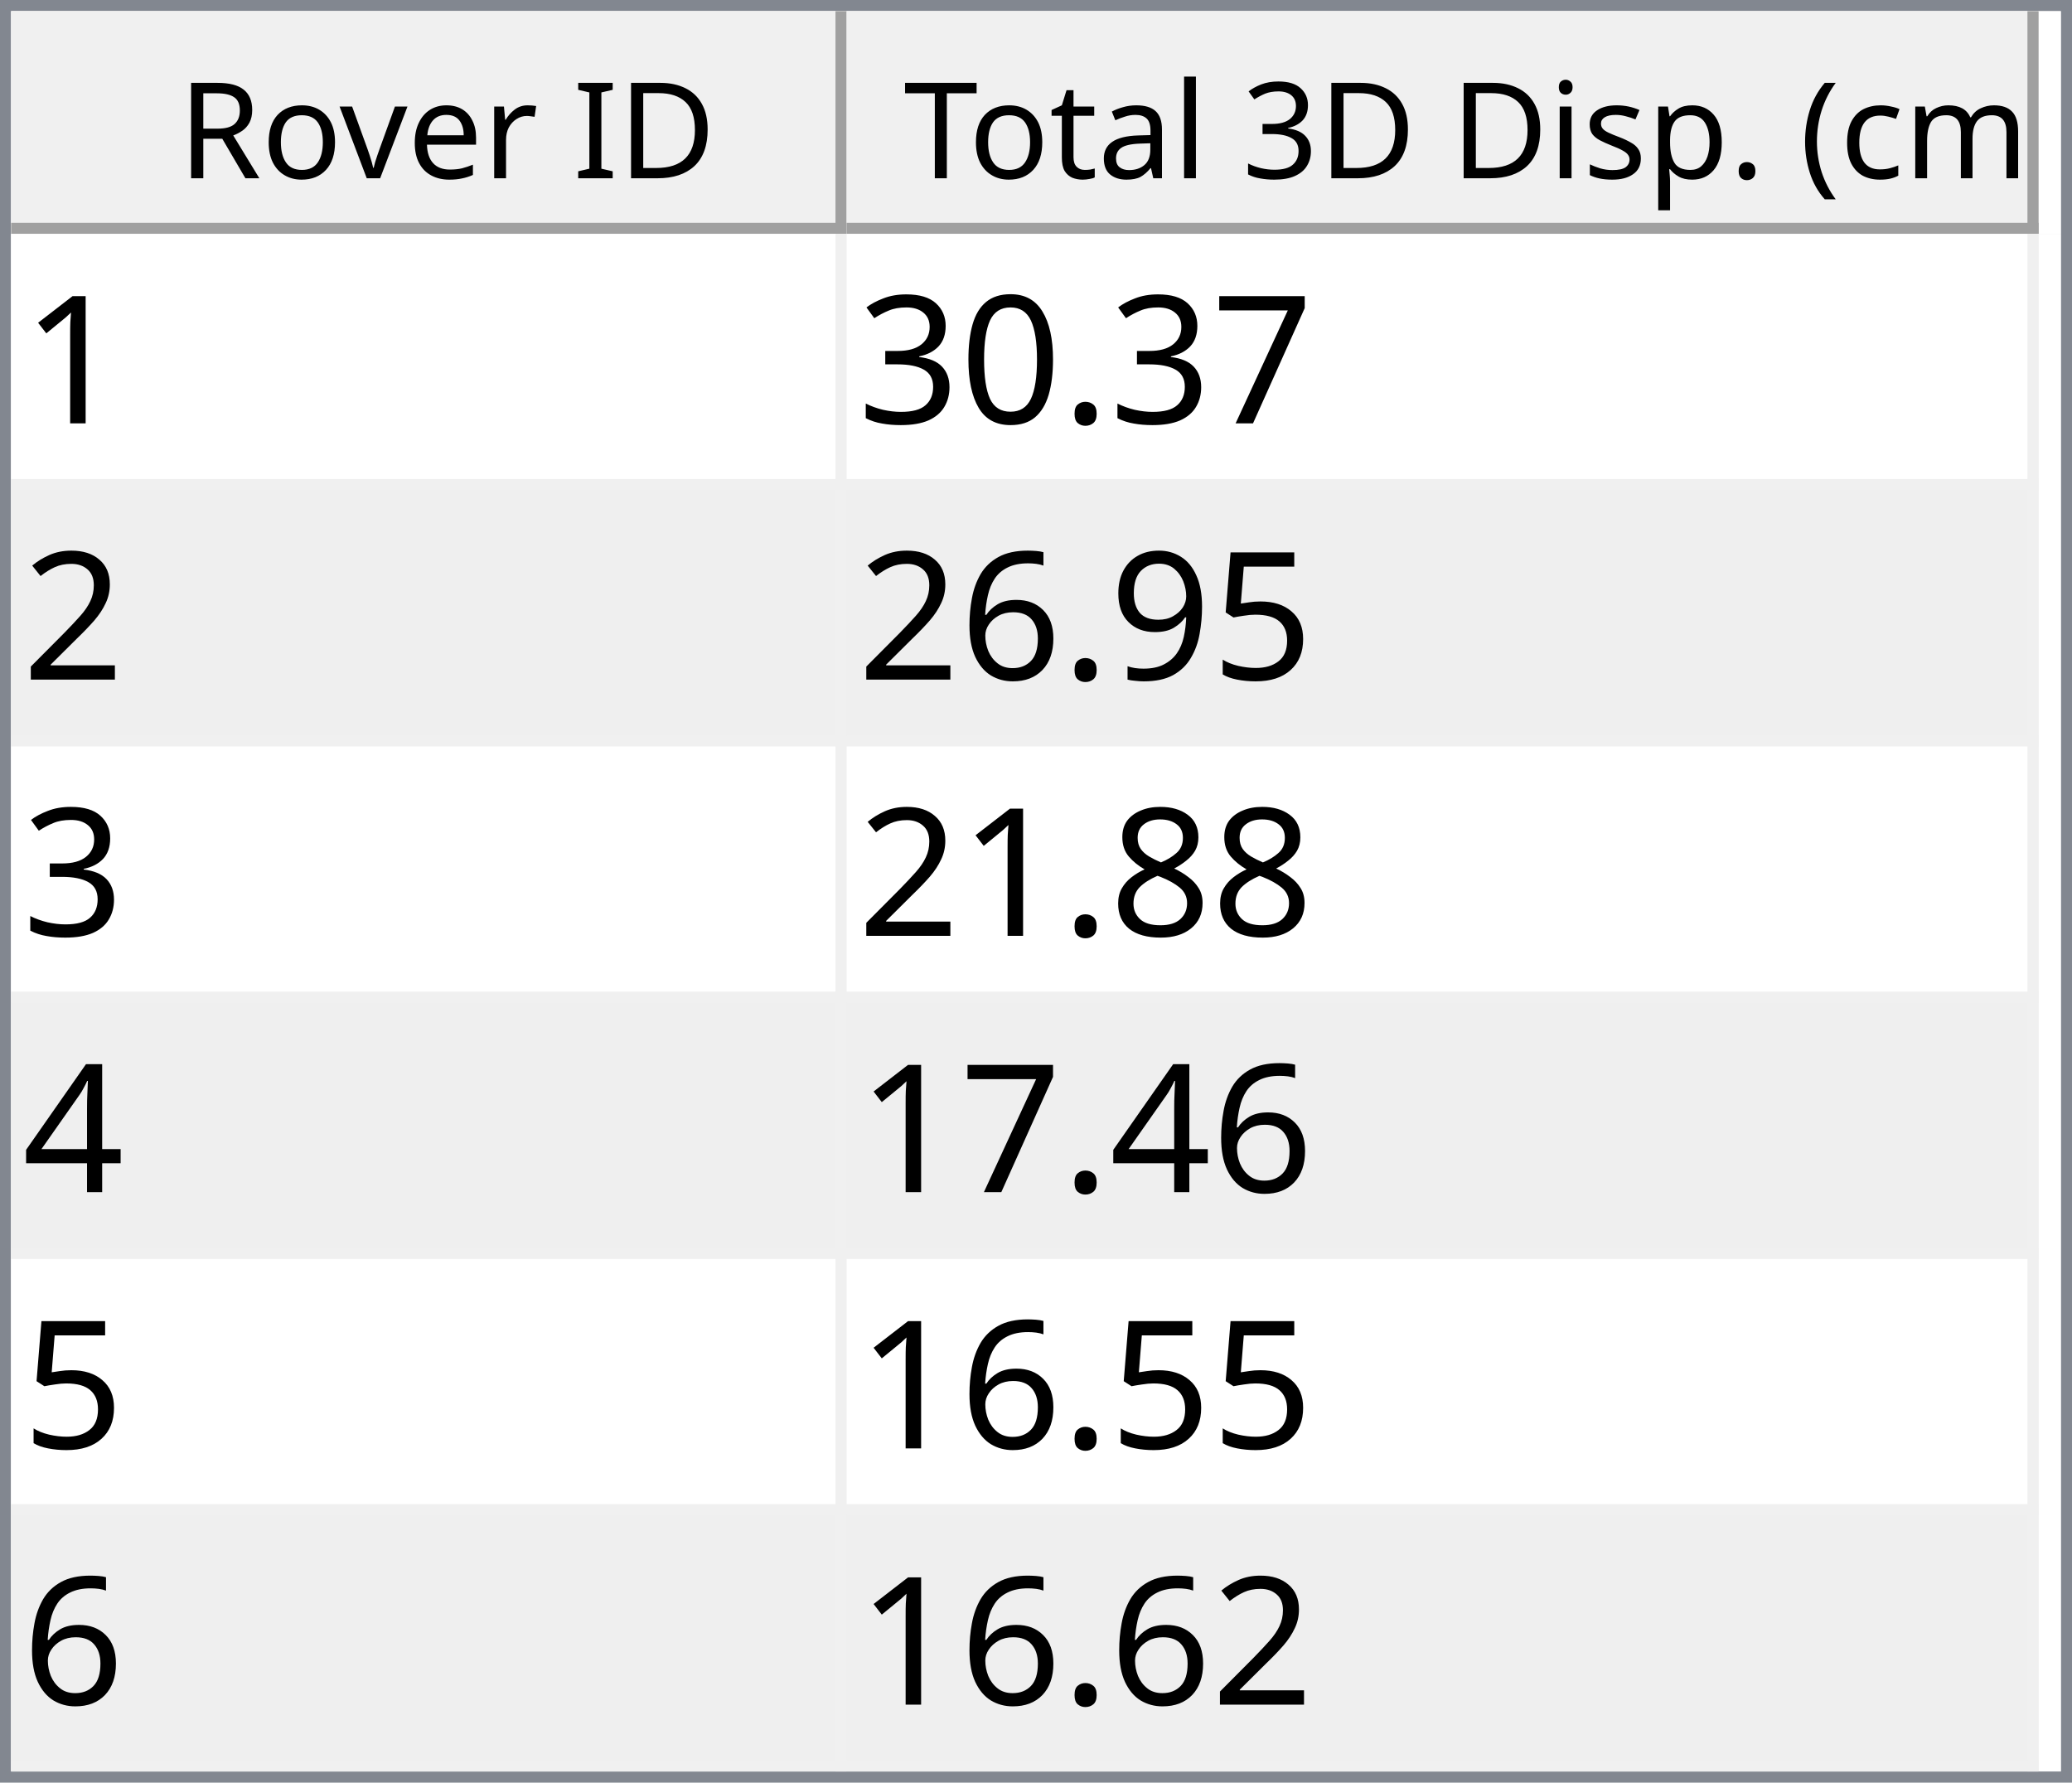
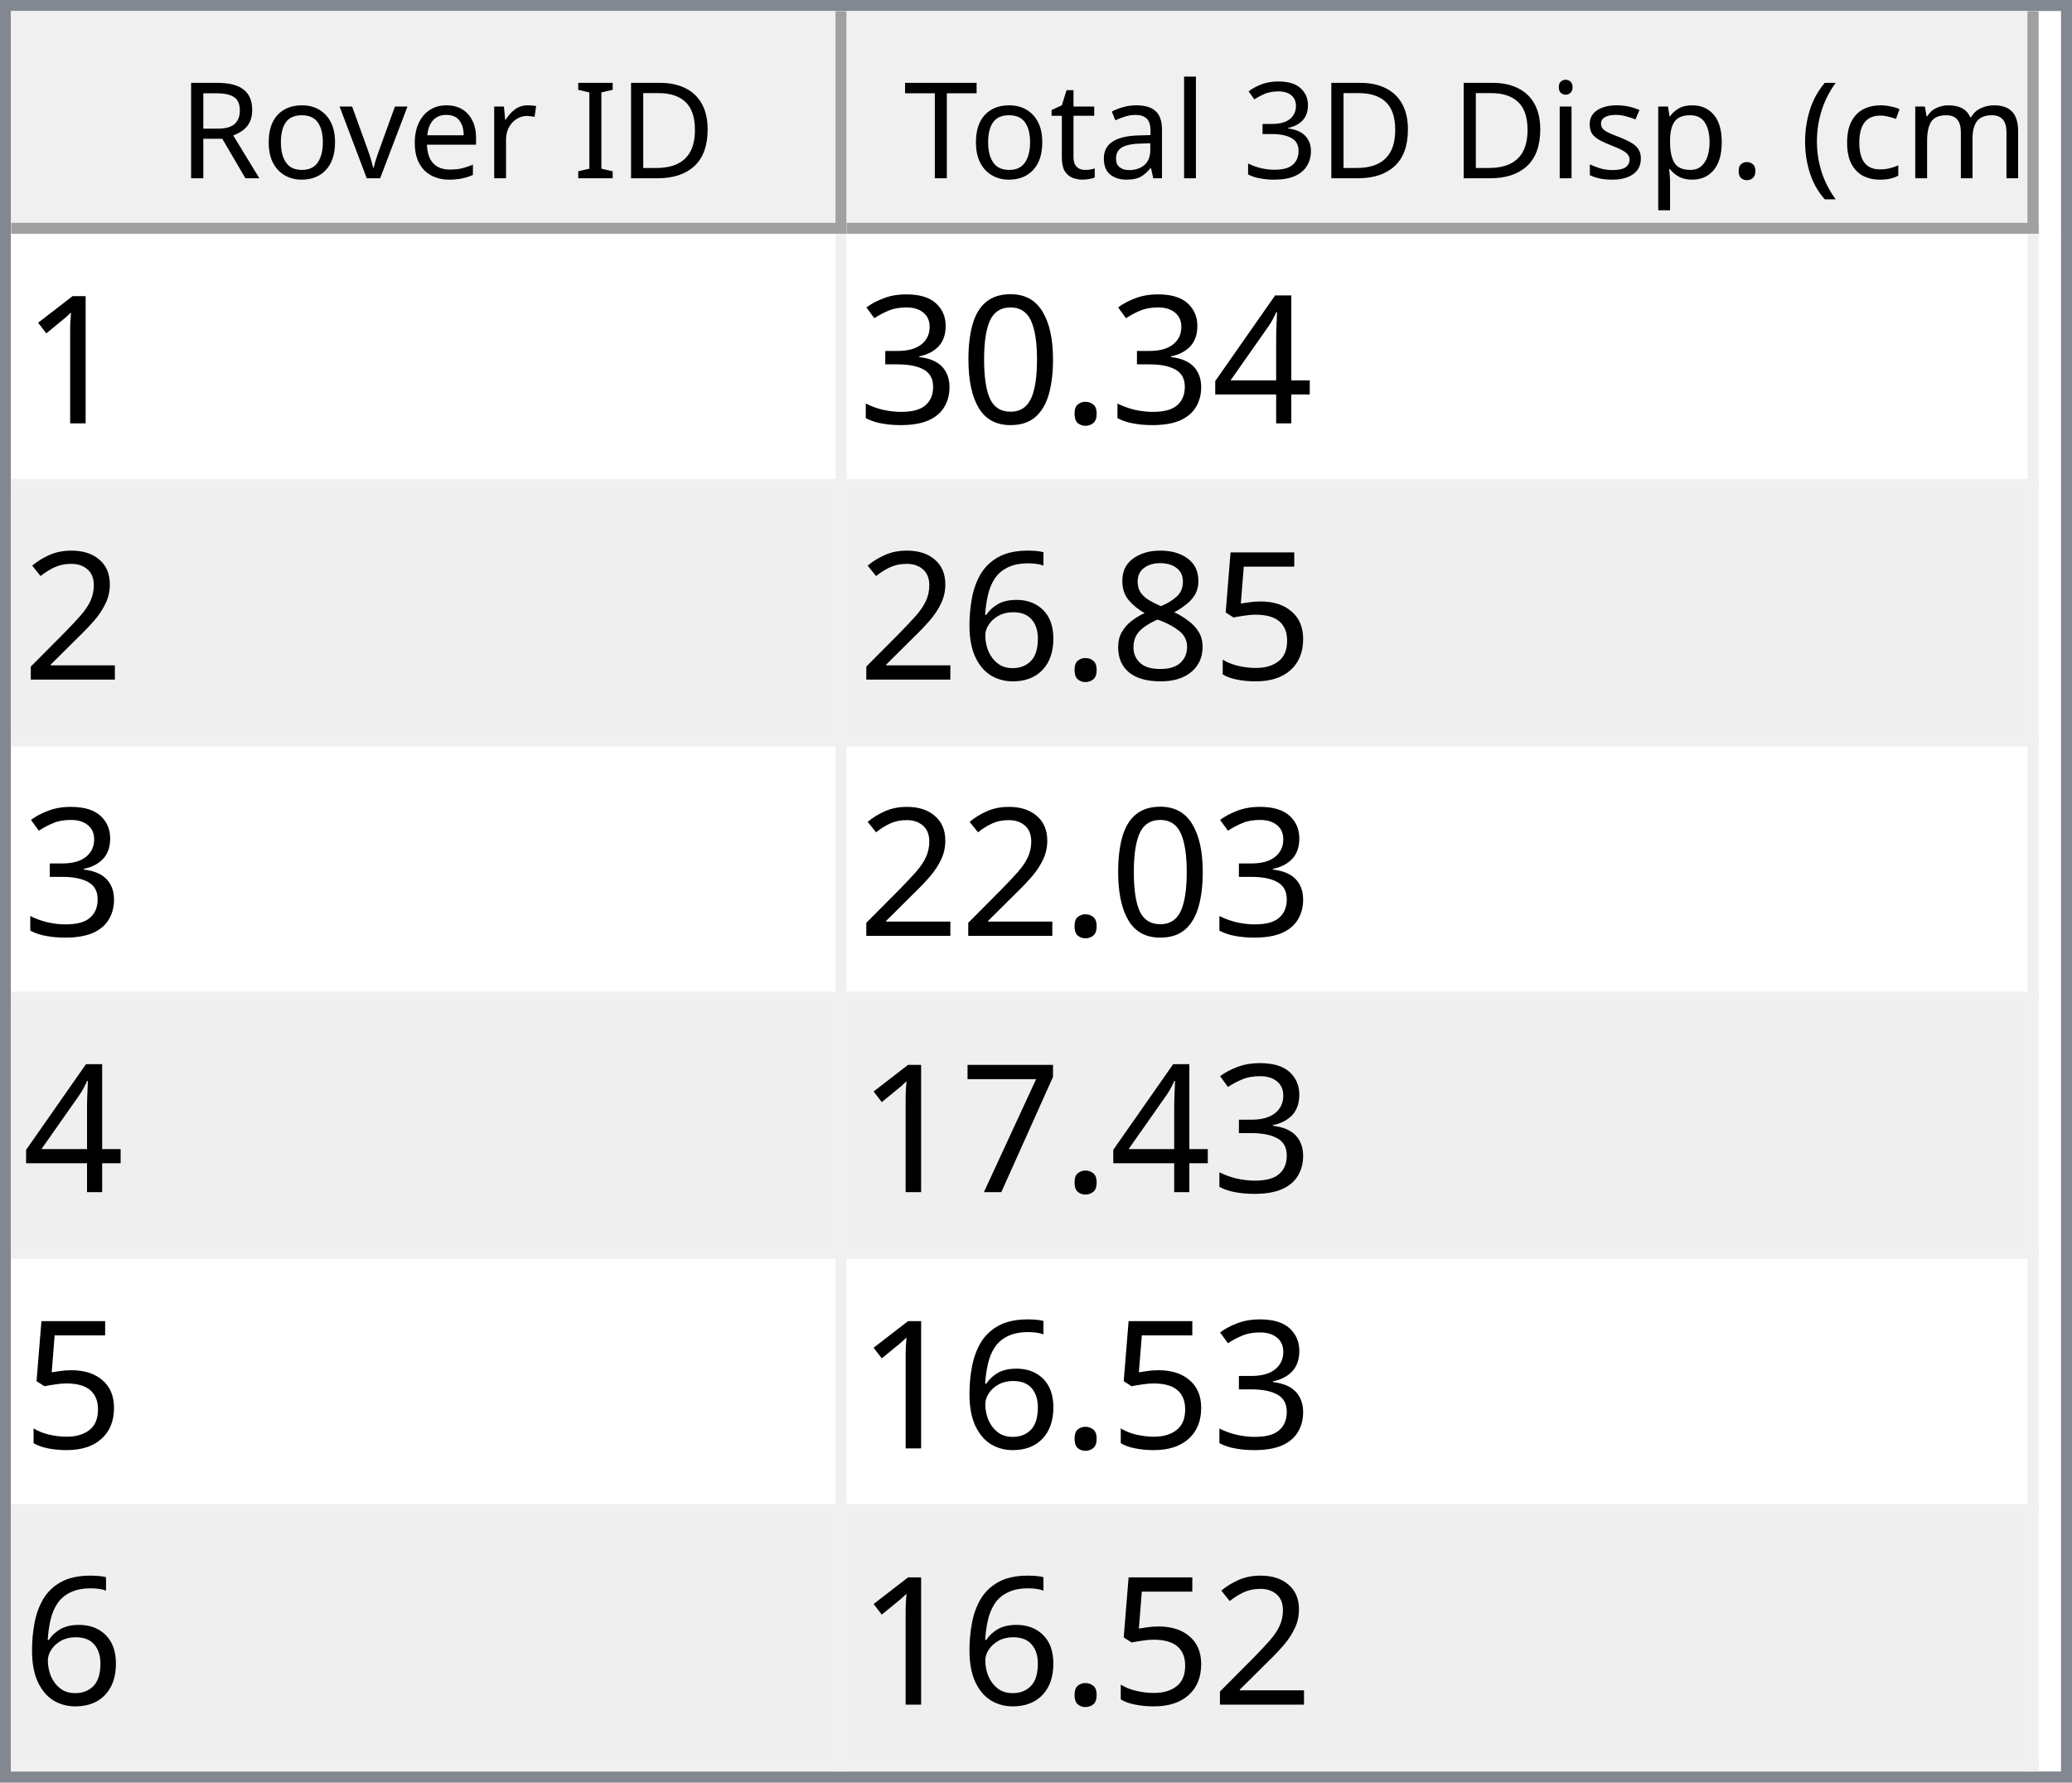
<svg xmlns="http://www.w3.org/2000/svg" style="fill-opacity:1; color-rendering:auto; color-interpolation:auto; text-rendering:auto; stroke:black; stroke-linecap:square; stroke-miterlimit:10; shape-rendering:auto; stroke-opacity:1; fill:black; stroke-dasharray:none; font-weight:normal; stroke-width:1; font-family:'Dialog'; font-style:normal; stroke-linejoin:miter; font-size:12px; stroke-dashoffset:0; image-rendering:auto;" width="186" height="160">
  <defs id="genericDefs" />
  <g>
    <defs id="defs1">
      <clipPath clipPathUnits="userSpaceOnUse" id="clipPath1">
        <path d="M0 0 L186 0 L186 160 L0 160 L0 0 Z" />
      </clipPath>
      <clipPath clipPathUnits="userSpaceOnUse" id="clipPath2">
        <path d="M0 0 L0 160 L186 160 L186 0 Z" />
      </clipPath>
      <clipPath clipPathUnits="userSpaceOnUse" id="clipPath3">
        <path d="M0 0 L0 20 L184 20 L184 0 Z" />
      </clipPath>
      <clipPath clipPathUnits="userSpaceOnUse" id="clipPath4">
        <path d="M0 0 L0 20 L75 20 L75 0 Z" />
      </clipPath>
      <clipPath clipPathUnits="userSpaceOnUse" id="clipPath5">
        <path d="M1 1 L1 19 L74 19 L74 1 Z" />
      </clipPath>
      <clipPath clipPathUnits="userSpaceOnUse" id="clipPath6">
        <path d="M0 0 L0 18 L73 18 L73 0 Z" />
      </clipPath>
      <clipPath clipPathUnits="userSpaceOnUse" id="clipPath7">
        <path d="M-0.5 -0.5 L-0.5 19.5 L74.5 19.5 L74.5 -0.5 Z" />
      </clipPath>
      <clipPath clipPathUnits="userSpaceOnUse" id="clipPath8">
        <path d="M0 0 L0 20 L107 20 L107 0 Z" />
      </clipPath>
      <clipPath clipPathUnits="userSpaceOnUse" id="clipPath9">
        <path d="M1 1 L1 19 L106 19 L106 1 Z" />
      </clipPath>
      <clipPath clipPathUnits="userSpaceOnUse" id="clipPath10">
        <path d="M0 0 L0 18 L105 18 L105 0 Z" />
      </clipPath>
      <clipPath clipPathUnits="userSpaceOnUse" id="clipPath11">
        <path d="M-0.5 -0.5 L-0.5 19.5 L106.5 19.5 L106.5 -0.5 Z" />
      </clipPath>
      <clipPath clipPathUnits="userSpaceOnUse" id="clipPath12">
        <path d="M0 0 L0 138 L184 138 L184 0 Z" />
      </clipPath>
      <clipPath clipPathUnits="userSpaceOnUse" id="clipPath13">
        <path d="M0 0 L0 138 L182 138 L182 0 Z" />
      </clipPath>
      <clipPath clipPathUnits="userSpaceOnUse" id="clipPath14">
        <path d="M-0.5 -0.5 L-0.5 137.5 L181.5 137.5 L181.5 -0.5 Z" />
      </clipPath>
      <clipPath clipPathUnits="userSpaceOnUse" id="clipPath15">
        <path d="M0 0 L0 22 L74 22 L74 0 Z" />
      </clipPath>
      <clipPath clipPathUnits="userSpaceOnUse" id="clipPath16">
        <path d="M0 0 L0 22 L106 22 L106 0 Z" />
      </clipPath>
      <font horiz-adv-x="64.551" id="font1">
        <font-face ascent="107.91" descent="25.098" units-per-em="100" style="font-style:normal; font-family:Segoe UI; font-weight:normal;" />
        <missing-glyph horiz-adv-x="64.551" d="M8.109 0 L8.109 68.266 L56.453 68.266 L56.453 0 L8.109 0 ZM15.328 7.234 L49.219 7.234 L49.219 61.031 L15.328 61.031 L15.328 7.234 Z" />
        <glyph unicode="D" horiz-adv-x="70.117" d="M9.188 0 L9.188 70.016 L28.516 70.016 Q65.531 70.016 65.531 35.891 Q65.531 19.672 55.25 9.836 Q44.969 0 27.734 0 L9.188 0 ZM17.391 62.594 L17.391 7.422 L27.828 7.422 Q41.609 7.422 49.273 14.797 Q56.938 22.172 56.938 35.688 Q56.938 62.594 28.328 62.594 L17.391 62.594 Z" />
        <glyph unicode="I" horiz-adv-x="26.611" d="M17.391 0 L9.188 0 L9.188 70.016 L17.391 70.016 L17.391 0 Z" />
        <glyph unicode=" " horiz-adv-x="27.393" d="" />
        <glyph unicode="r" horiz-adv-x="34.766" d="M34.188 41.891 Q32.078 43.5 28.125 43.5 Q23 43.5 19.555 38.672 Q16.109 33.844 16.109 25.484 L16.109 0 L8.109 0 L8.109 50 L16.109 50 L16.109 39.703 L16.312 39.703 Q18.016 44.969 21.531 47.922 Q25.047 50.875 29.391 50.875 Q32.516 50.875 34.188 50.203 L34.188 41.891 Z" />
        <glyph unicode="e" horiz-adv-x="52.295" d="M48.297 23 L12.984 23 Q13.188 14.656 17.484 10.109 Q21.781 5.562 29.297 5.562 Q37.75 5.562 44.828 11.141 L44.828 3.609 Q38.234 -1.172 27.391 -1.172 Q16.797 -1.172 10.742 5.641 Q4.688 12.453 4.688 24.812 Q4.688 36.469 11.305 43.82 Q17.922 51.172 27.734 51.172 Q37.547 51.172 42.922 44.828 Q48.297 38.484 48.297 27.203 L48.297 23 ZM40.094 29.781 Q40.047 36.719 36.75 40.578 Q33.453 44.438 27.594 44.438 Q21.922 44.438 17.969 40.383 Q14.016 36.328 13.094 29.781 L40.094 29.781 Z" />
        <glyph unicode="v" horiz-adv-x="47.9" d="M47.406 50 L27.484 0 L19.625 0 L0.688 50 L9.469 50 L22.172 13.672 Q23.578 9.672 23.922 6.688 L24.125 6.688 Q24.609 10.453 25.688 13.484 L38.969 50 L47.406 50 Z" />
        <glyph unicode="o" horiz-adv-x="58.594" d="M29 -1.172 Q17.922 -1.172 11.305 5.836 Q4.688 12.844 4.688 24.422 Q4.688 37.016 11.57 44.094 Q18.453 51.172 30.172 51.172 Q41.359 51.172 47.633 44.289 Q53.906 37.406 53.906 25.203 Q53.906 13.234 47.141 6.031 Q40.375 -1.172 29 -1.172 ZM29.594 44.438 Q21.875 44.438 17.383 39.188 Q12.891 33.938 12.891 24.703 Q12.891 15.828 17.43 10.695 Q21.969 5.562 29.594 5.562 Q37.359 5.562 41.531 10.594 Q45.703 15.625 45.703 24.906 Q45.703 34.281 41.531 39.359 Q37.359 44.438 29.594 44.438 Z" />
        <glyph unicode="R" horiz-adv-x="59.814" d="M59.375 0 L49.609 0 L37.891 19.625 Q36.281 22.359 34.766 24.289 Q33.25 26.219 31.664 27.438 Q30.078 28.656 28.25 29.219 Q26.422 29.781 24.125 29.781 L17.391 29.781 L17.391 0 L9.188 0 L9.188 70.016 L30.078 70.016 Q34.672 70.016 38.555 68.867 Q42.438 67.719 45.289 65.375 Q48.141 63.031 49.758 59.547 Q51.375 56.062 51.375 51.375 Q51.375 47.703 50.273 44.656 Q49.172 41.609 47.148 39.211 Q45.125 36.812 42.266 35.133 Q39.406 33.453 35.844 32.516 L35.844 32.328 Q37.594 31.547 38.891 30.547 Q40.188 29.547 41.359 28.18 Q42.531 26.812 43.68 25.078 Q44.828 23.344 46.234 21.047 L59.375 0 ZM17.391 62.594 L17.391 37.203 L28.516 37.203 Q31.594 37.203 34.203 38.133 Q36.812 39.062 38.719 40.797 Q40.625 42.531 41.703 45.047 Q42.781 47.562 42.781 50.688 Q42.781 56.297 39.141 59.445 Q35.5 62.594 28.609 62.594 L17.391 62.594 Z" />
        <glyph unicode=")" horiz-adv-x="30.176" d="M8.297 -15.922 L1.172 -15.922 Q16.406 2.344 16.406 26.812 Q16.406 51.469 1.078 70.016 L8.297 70.016 Q23.531 52.156 23.531 26.703 Q23.531 1.375 8.297 -15.922 Z" />
        <glyph unicode="m" horiz-adv-x="86.133" d="M79.109 0 L71.094 0 L71.094 28.719 Q71.094 37.016 68.531 40.727 Q65.969 44.438 59.906 44.438 Q54.781 44.438 51.195 39.75 Q47.609 35.062 47.609 28.516 L47.609 0 L39.594 0 L39.594 29.688 Q39.594 44.438 28.219 44.438 Q22.953 44.438 19.531 40.016 Q16.109 35.594 16.109 28.516 L16.109 0 L8.109 0 L8.109 50 L16.109 50 L16.109 42.094 L16.312 42.094 Q21.625 51.172 31.844 51.172 Q36.969 51.172 40.773 48.312 Q44.578 45.453 46 40.828 Q51.562 51.172 62.594 51.172 Q79.109 51.172 79.109 30.812 L79.109 0 Z" />
        <glyph unicode="c" horiz-adv-x="46.191" d="M42.188 2.297 Q36.422 -1.172 28.516 -1.172 Q17.828 -1.172 11.258 5.789 Q4.688 12.75 4.688 23.828 Q4.688 36.188 11.766 43.68 Q18.844 51.172 30.672 51.172 Q37.25 51.172 42.281 48.734 L42.281 40.531 Q36.719 44.438 30.375 44.438 Q22.703 44.438 17.797 38.945 Q12.891 33.453 12.891 24.516 Q12.891 15.719 17.508 10.641 Q22.125 5.562 29.891 5.562 Q36.422 5.562 42.188 9.906 L42.188 2.297 Z" />
        <glyph unicode="(" horiz-adv-x="30.176" d="M29.109 -15.922 L21.969 -15.922 Q6.844 1.375 6.844 26.703 Q6.844 52.156 21.969 70.016 L29.203 70.016 Q13.875 51.469 13.875 26.812 Q13.875 2.344 29.109 -15.922 Z" />
        <glyph unicode="." horiz-adv-x="21.68" d="M10.891 -1.078 Q8.641 -1.078 7.055 0.539 Q5.469 2.156 5.469 4.391 Q5.469 6.641 7.055 8.273 Q8.641 9.906 10.891 9.906 Q13.188 9.906 14.797 8.273 Q16.406 6.641 16.406 4.391 Q16.406 2.156 14.797 0.539 Q13.188 -1.078 10.891 -1.078 Z" />
        <glyph unicode="p" horiz-adv-x="58.789" d="M16.312 7.234 L16.109 7.234 L16.109 -23 L8.109 -23 L8.109 50 L16.109 50 L16.109 41.219 L16.312 41.219 Q22.219 51.172 33.594 51.172 Q43.266 51.172 48.688 44.461 Q54.109 37.75 54.109 26.469 Q54.109 13.922 48 6.375 Q41.891 -1.172 31.297 -1.172 Q21.578 -1.172 16.312 7.234 ZM16.109 27.391 L16.109 20.406 Q16.109 14.203 20.141 9.883 Q24.172 5.562 30.375 5.562 Q37.641 5.562 41.773 11.133 Q45.906 16.703 45.906 26.609 Q45.906 34.969 42.047 39.703 Q38.188 44.438 31.594 44.438 Q24.609 44.438 20.359 39.578 Q16.109 34.719 16.109 27.391 Z" />
        <glyph unicode="s" horiz-adv-x="42.432" d="M5.078 1.812 L5.078 10.406 Q11.625 5.562 19.484 5.562 Q30.031 5.562 30.031 12.594 Q30.031 14.594 29.125 15.992 Q28.219 17.391 26.68 18.461 Q25.141 19.531 23.07 20.383 Q21 21.234 18.609 22.172 Q15.281 23.484 12.766 24.828 Q10.25 26.172 8.57 27.859 Q6.891 29.547 6.031 31.695 Q5.172 33.844 5.172 36.719 Q5.172 40.234 6.789 42.945 Q8.406 45.656 11.086 47.484 Q13.766 49.312 17.211 50.242 Q20.656 51.172 24.312 51.172 Q30.812 51.172 35.938 48.922 L35.938 40.828 Q30.422 44.438 23.25 44.438 Q21 44.438 19.195 43.922 Q17.391 43.406 16.094 42.477 Q14.797 41.547 14.086 40.258 Q13.375 38.969 13.375 37.406 Q13.375 35.453 14.086 34.133 Q14.797 32.812 16.164 31.789 Q17.531 30.766 19.484 29.938 Q21.438 29.109 23.922 28.125 Q27.25 26.859 29.883 25.516 Q32.516 24.172 34.375 22.484 Q36.234 20.797 37.234 18.602 Q38.234 16.406 38.234 13.375 Q38.234 9.672 36.602 6.938 Q34.969 4.203 32.234 2.398 Q29.5 0.594 25.93 -0.289 Q22.359 -1.172 18.453 -1.172 Q10.75 -1.172 5.078 1.812 Z" />
        <glyph unicode="i" horiz-adv-x="24.219" d="M12.203 62.703 Q10.062 62.703 8.547 64.164 Q7.031 65.625 7.031 67.875 Q7.031 70.125 8.547 71.609 Q10.062 73.094 12.203 73.094 Q14.406 73.094 15.945 71.609 Q17.484 70.125 17.484 67.875 Q17.484 65.719 15.945 64.211 Q14.406 62.703 12.203 62.703 ZM16.109 0 L8.109 0 L8.109 50 L16.109 50 L16.109 0 Z" />
        <glyph unicode="3" horiz-adv-x="53.906" d="M46.531 19.828 Q46.531 15.094 44.75 11.211 Q42.969 7.328 39.719 4.57 Q36.469 1.812 31.93 0.297 Q27.391 -1.219 21.922 -1.219 Q11.922 -1.219 6 2.594 L6 11.188 Q13.094 5.609 22.219 5.609 Q25.875 5.609 28.828 6.539 Q31.781 7.469 33.906 9.227 Q36.031 10.984 37.18 13.477 Q38.328 15.969 38.328 19.094 Q38.328 32.812 18.797 32.812 L12.984 32.812 L12.984 39.594 L18.5 39.594 Q35.797 39.594 35.797 52.484 Q35.797 64.406 22.609 64.406 Q15.188 64.406 8.688 59.422 L8.688 67.188 Q15.375 71.188 24.609 71.188 Q29 71.188 32.57 69.969 Q36.141 68.75 38.68 66.555 Q41.219 64.359 42.609 61.281 Q44 58.203 44 54.5 Q44 40.672 30.031 36.719 L30.031 36.531 Q33.594 36.141 36.625 34.797 Q39.656 33.453 41.852 31.305 Q44.047 29.156 45.289 26.25 Q46.531 23.344 46.531 19.828 Z" />
        <glyph unicode="l" horiz-adv-x="24.219" d="M16.109 0 L8.109 0 L8.109 74.031 L16.109 74.031 L16.109 0 Z" />
        <glyph unicode="a" horiz-adv-x="50.879" d="M43.891 0 L35.891 0 L35.891 7.812 L35.688 7.812 Q30.469 -1.172 20.312 -1.172 Q12.844 -1.172 8.617 2.781 Q4.391 6.734 4.391 13.281 Q4.391 27.297 20.906 29.594 L35.891 31.688 Q35.891 44.438 25.594 44.438 Q16.547 44.438 9.281 38.281 L9.281 46.484 Q16.656 51.172 26.266 51.172 Q43.891 51.172 43.891 32.516 L43.891 0 ZM35.891 25.297 L23.828 23.641 Q18.266 22.859 15.43 20.875 Q12.594 18.891 12.594 13.875 Q12.594 10.203 15.211 7.883 Q17.828 5.562 22.172 5.562 Q28.125 5.562 32.008 9.742 Q35.891 13.922 35.891 20.312 L35.891 25.297 Z" />
        <glyph unicode="t" horiz-adv-x="33.887" d="M31.297 0.484 Q28.469 -1.078 23.828 -1.078 Q10.688 -1.078 10.688 13.578 L10.688 43.172 L2.094 43.172 L2.094 50 L10.688 50 L10.688 62.203 L18.703 64.797 L18.703 50 L31.297 50 L31.297 43.172 L18.703 43.172 L18.703 14.984 Q18.703 9.969 20.414 7.82 Q22.125 5.672 26.078 5.672 Q29.109 5.672 31.297 7.328 L31.297 0.484 Z" />
        <glyph unicode="T" horiz-adv-x="52.393" d="M50.594 62.594 L30.375 62.594 L30.375 0 L22.172 0 L22.172 62.594 L2 62.594 L2 70.016 L50.594 70.016 L50.594 62.594 Z" />
      </font>
      <font horiz-adv-x="75.0" id="font2">
        <font-face ascent="100.537" descent="21.973" units-per-em="100" style="font-style:normal; font-family:sans-serif; font-weight:normal;" />
        <missing-glyph horiz-adv-x="75.0" d="M12.5 0 L12.5 62.5 L62.5 62.5 L62.5 0 L12.5 0 ZM14.062 1.562 L60.938 1.562 L60.938 60.938 L14.062 60.938 L14.062 1.562 Z" />
        <glyph unicode="1" horiz-adv-x="55.615" d="M37.25 0 L28.469 0 L28.469 56 Q25.297 52.984 20.141 49.953 Q14.984 46.922 10.891 45.406 L10.891 53.906 Q18.266 57.375 23.781 62.305 Q29.297 67.234 31.594 71.875 L37.25 71.875 L37.25 0 Z" />
-         <glyph unicode="7" horiz-adv-x="55.615" d="M4.734 62.203 L4.734 70.656 L51.078 70.656 L51.078 63.812 Q44.234 56.547 37.523 44.484 Q30.812 32.422 27.156 19.672 Q24.516 10.688 23.781 0 L14.75 0 Q14.891 8.453 18.062 20.414 Q21.234 32.375 27.172 43.484 Q33.109 54.594 39.797 62.203 L4.734 62.203 Z" />
+         <glyph unicode="4" horiz-adv-x="55.615" d="M32.328 0 L32.328 17.141 L1.266 17.141 L1.266 25.203 L33.938 71.578 L41.109 71.578 L41.109 25.203 L50.781 25.203 L50.781 17.141 L41.109 17.141 L41.109 0 L32.328 0 ZM32.328 25.203 L32.328 57.469 L9.906 25.203 L32.328 25.203 Z" />
        <glyph unicode="." horiz-adv-x="27.783" d="M9.078 0 L9.078 10.016 L19.094 10.016 L19.094 0 L9.078 0 Z" />
        <glyph unicode="0" horiz-adv-x="55.615" d="M4.156 35.297 Q4.156 48 6.766 55.742 Q9.375 63.484 14.523 67.68 Q19.672 71.875 27.484 71.875 Q33.25 71.875 37.594 69.555 Q41.938 67.234 44.773 62.867 Q47.609 58.5 49.219 52.227 Q50.828 45.953 50.828 35.297 Q50.828 22.703 48.242 14.969 Q45.656 7.234 40.508 3.008 Q35.359 -1.219 27.484 -1.219 Q17.141 -1.219 11.234 6.203 Q4.156 15.141 4.156 35.297 ZM13.188 35.297 Q13.188 17.672 17.312 11.836 Q21.438 6 27.484 6 Q33.547 6 37.672 11.859 Q41.797 17.719 41.797 35.297 Q41.797 52.984 37.672 58.789 Q33.547 64.594 27.391 64.594 Q21.344 64.594 17.719 59.469 Q13.188 52.938 13.188 35.297 Z" />
        <glyph unicode="3" horiz-adv-x="55.615" d="M4.203 18.891 L12.984 20.062 Q14.5 12.594 18.141 9.297 Q21.781 6 27 6 Q33.203 6 37.477 10.297 Q41.75 14.594 41.75 20.953 Q41.75 27 37.797 30.93 Q33.844 34.859 27.734 34.859 Q25.25 34.859 21.531 33.891 L22.516 41.609 Q23.391 41.5 23.922 41.5 Q29.547 41.5 34.039 44.43 Q38.531 47.359 38.531 53.469 Q38.531 58.297 35.258 61.477 Q31.984 64.656 26.812 64.656 Q21.688 64.656 18.266 61.43 Q14.844 58.203 13.875 51.766 L5.078 53.328 Q6.688 62.156 12.398 67.016 Q18.109 71.875 26.609 71.875 Q32.469 71.875 37.398 69.359 Q42.328 66.844 44.945 62.5 Q47.562 58.156 47.562 53.266 Q47.562 48.641 45.07 44.828 Q42.578 41.016 37.703 38.766 Q44.047 37.312 47.562 32.695 Q51.078 28.078 51.078 21.141 Q51.078 11.766 44.242 5.25 Q37.406 -1.266 26.953 -1.266 Q17.531 -1.266 11.305 4.352 Q5.078 9.969 4.203 18.891 Z" />
        <glyph unicode="2" horiz-adv-x="55.615" d="M50.344 8.453 L50.344 0 L3.031 0 Q2.938 3.172 4.047 6.109 Q5.859 10.938 9.836 15.625 Q13.812 20.312 21.344 26.469 Q33.016 36.031 37.117 41.625 Q41.219 47.219 41.219 52.203 Q41.219 57.422 37.477 61.008 Q33.734 64.594 27.734 64.594 Q21.391 64.594 17.578 60.789 Q13.766 56.984 13.719 50.25 L4.688 51.172 Q5.609 61.281 11.664 66.578 Q17.719 71.875 27.938 71.875 Q38.234 71.875 44.242 66.164 Q50.25 60.453 50.25 52 Q50.25 47.703 48.492 43.555 Q46.734 39.406 42.656 34.812 Q38.578 30.219 29.109 22.219 Q21.188 15.578 18.945 13.211 Q16.703 10.844 15.234 8.453 L50.344 8.453 Z" />
        <glyph unicode="5" horiz-adv-x="55.615" d="M4.156 18.75 L13.375 19.531 Q14.406 12.797 18.141 9.398 Q21.875 6 27.156 6 Q33.5 6 37.891 10.789 Q42.281 15.578 42.281 23.484 Q42.281 31 38.062 35.352 Q33.844 39.703 27 39.703 Q22.75 39.703 19.336 37.773 Q15.922 35.844 13.969 32.766 L5.719 33.844 L12.641 70.609 L48.25 70.609 L48.25 62.203 L19.672 62.203 L15.828 42.969 Q22.266 47.469 29.344 47.469 Q38.719 47.469 45.164 40.969 Q51.609 34.469 51.609 24.266 Q51.609 14.547 45.953 7.469 Q39.062 -1.219 27.156 -1.219 Q17.391 -1.219 11.211 4.25 Q5.031 9.719 4.156 18.75 Z" />
-         <glyph unicode="9" horiz-adv-x="55.615" d="M5.469 16.547 L13.922 17.328 Q14.984 11.375 18.016 8.688 Q21.047 6 25.781 6 Q29.828 6 32.883 7.859 Q35.938 9.719 37.891 12.82 Q39.844 15.922 41.164 21.195 Q42.484 26.469 42.484 31.938 Q42.484 32.516 42.438 33.688 Q39.797 29.5 35.234 26.883 Q30.672 24.266 25.344 24.266 Q16.453 24.266 10.305 30.711 Q4.156 37.156 4.156 47.703 Q4.156 58.594 10.578 65.234 Q17 71.875 26.656 71.875 Q33.641 71.875 39.43 68.117 Q45.219 64.359 48.219 57.398 Q51.219 50.438 51.219 37.25 Q51.219 23.531 48.242 15.406 Q45.266 7.281 39.383 3.031 Q33.5 -1.219 25.594 -1.219 Q17.188 -1.219 11.867 3.445 Q6.547 8.109 5.469 16.547 ZM41.453 48.141 Q41.453 55.719 37.43 60.156 Q33.406 64.594 27.734 64.594 Q21.875 64.594 17.531 59.812 Q13.188 55.031 13.188 47.406 Q13.188 40.578 17.312 36.305 Q21.438 32.031 27.484 32.031 Q33.594 32.031 37.523 36.305 Q41.453 40.578 41.453 48.141 Z" />
+         <glyph unicode="8" horiz-adv-x="55.615" d="M17.672 38.812 Q12.203 40.828 9.57 44.539 Q6.938 48.25 6.938 53.422 Q6.938 61.234 12.555 66.555 Q18.172 71.875 27.484 71.875 Q36.859 71.875 42.578 66.43 Q48.297 60.984 48.297 53.172 Q48.297 48.188 45.68 44.508 Q43.062 40.828 37.75 38.812 Q44.344 36.672 47.781 31.883 Q51.219 27.094 51.219 20.453 Q51.219 11.281 44.727 5.031 Q38.234 -1.219 27.641 -1.219 Q17.047 -1.219 10.547 5.055 Q4.047 11.328 4.047 20.703 Q4.047 27.688 7.594 32.398 Q11.141 37.109 17.672 38.812 ZM15.922 53.719 Q15.922 48.641 19.195 45.414 Q22.469 42.188 27.688 42.188 Q32.766 42.188 36.016 45.383 Q39.266 48.578 39.266 53.219 Q39.266 58.062 35.914 61.359 Q32.562 64.656 27.594 64.656 Q22.562 64.656 19.242 61.43 Q15.922 58.203 15.922 53.719 ZM13.094 20.656 Q13.094 16.891 14.875 13.375 Q16.656 9.859 20.172 7.93 Q23.688 6 27.734 6 Q34.031 6 38.133 10.055 Q42.234 14.109 42.234 20.359 Q42.234 26.703 38.016 30.859 Q33.797 35.016 27.438 35.016 Q21.234 35.016 17.164 30.914 Q13.094 26.812 13.094 20.656 Z" />
        <glyph unicode="6" horiz-adv-x="55.615" d="M49.75 54.047 L41.016 53.375 Q39.844 58.547 37.703 60.891 Q34.125 64.656 28.906 64.656 Q24.703 64.656 21.531 62.312 Q17.391 59.281 14.992 53.469 Q12.594 47.656 12.5 36.922 Q15.672 41.75 20.266 44.094 Q24.859 46.438 29.891 46.438 Q38.672 46.438 44.852 39.969 Q51.031 33.5 51.031 23.25 Q51.031 16.5 48.125 10.719 Q45.219 4.938 40.141 1.859 Q35.062 -1.219 28.609 -1.219 Q17.625 -1.219 10.695 6.859 Q3.766 14.938 3.766 33.5 Q3.766 54.25 11.422 63.672 Q18.109 71.875 29.438 71.875 Q37.891 71.875 43.289 67.141 Q48.688 62.406 49.75 54.047 ZM13.875 23.188 Q13.875 18.656 15.797 14.508 Q17.719 10.359 21.188 8.18 Q24.656 6 28.469 6 Q34.031 6 38.039 10.492 Q42.047 14.984 42.047 22.703 Q42.047 30.125 38.086 34.398 Q34.125 38.672 28.125 38.672 Q22.172 38.672 18.023 34.398 Q13.875 30.125 13.875 23.188 Z" />
-         <glyph unicode="8" horiz-adv-x="55.615" d="M17.672 38.812 Q12.203 40.828 9.57 44.539 Q6.938 48.25 6.938 53.422 Q6.938 61.234 12.555 66.555 Q18.172 71.875 27.484 71.875 Q36.859 71.875 42.578 66.43 Q48.297 60.984 48.297 53.172 Q48.297 48.188 45.68 44.508 Q43.062 40.828 37.75 38.812 Q44.344 36.672 47.781 31.883 Q51.219 27.094 51.219 20.453 Q51.219 11.281 44.727 5.031 Q38.234 -1.219 27.641 -1.219 Q17.047 -1.219 10.547 5.055 Q4.047 11.328 4.047 20.703 Q4.047 27.688 7.594 32.398 Q11.141 37.109 17.672 38.812 ZM15.922 53.719 Q15.922 48.641 19.195 45.414 Q22.469 42.188 27.688 42.188 Q32.766 42.188 36.016 45.383 Q39.266 48.578 39.266 53.219 Q39.266 58.062 35.914 61.359 Q32.562 64.656 27.594 64.656 Q22.562 64.656 19.242 61.43 Q15.922 58.203 15.922 53.719 ZM13.094 20.656 Q13.094 16.891 14.875 13.375 Q16.656 9.859 20.172 7.93 Q23.688 6 27.734 6 Q34.031 6 38.133 10.055 Q42.234 14.109 42.234 20.359 Q42.234 26.703 38.016 30.859 Q33.797 35.016 27.438 35.016 Q21.234 35.016 17.164 30.914 Q13.094 26.812 13.094 20.656 Z" />
-         <glyph unicode="4" horiz-adv-x="55.615" d="M32.328 0 L32.328 17.141 L1.266 17.141 L1.266 25.203 L33.938 71.578 L41.109 71.578 L41.109 25.203 L50.781 25.203 L50.781 17.141 L41.109 17.141 L41.109 0 L32.328 0 ZM32.328 25.203 L32.328 57.469 L9.906 25.203 L32.328 25.203 Z" />
+         <glyph unicode="7" horiz-adv-x="55.615" d="M4.734 62.203 L4.734 70.656 L51.078 70.656 L51.078 63.812 Q44.234 56.547 37.523 44.484 Q30.812 32.422 27.156 19.672 Q24.516 10.688 23.781 0 L14.75 0 Q14.891 8.453 18.062 20.414 Q21.234 32.375 27.172 43.484 Q33.109 54.594 39.797 62.203 L4.734 62.203 Z" />
      </font>
    </defs>
    <g style="fill:white; stroke:white;">
      <rect x="0" y="0" width="186" style="clip-path:url(#clipPath1); stroke:none;" height="160" />
    </g>
    <g style="fill:white; text-rendering:optimizeSpeed; color-rendering:optimizeSpeed; image-rendering:optimizeSpeed; shape-rendering:crispEdges; stroke:white; color-interpolation:sRGB;">
      <rect x="0" width="186" height="160" y="0" style="stroke:none;" />
      <path style="stroke:none;" d="M0 160 L186 160 L186 0 L0 0 Z" />
    </g>
    <g style="fill:rgb(240,240,240); font-family:'Segoe UI'; stroke:rgb(240,240,240);">
      <rect x="0" y="0" width="186" style="clip-path:url(#clipPath2); stroke:none;" height="160" />
    </g>
    <g style="fill:rgb(130,135,144); font-family:'Segoe UI'; stroke:rgb(130,135,144);">
      <path d="M0 0 L186 0 L186 160 L0 160 L0 0 ZM1 1 L185 1 L185 159 L1 159 L1 1 Z" style="fill-rule:evenodd; clip-path:url(#clipPath2); stroke:none;" />
    </g>
    <g style="fill:white; font-family:'Segoe UI'; stroke:white;" transform="translate(1,1)">
      <rect x="0" y="0" width="184" style="clip-path:url(#clipPath3); stroke:none;" height="20" />
    </g>
    <g style="fill:rgb(240,240,240); font-family:'Segoe UI'; stroke:rgb(240,240,240);" transform="translate(1,1)">
      <rect x="0" y="0" width="75" style="clip-path:url(#clipPath4); stroke:none;" height="20" />
    </g>
    <g style="font-family:'Segoe UI';" transform="translate(2,2)">
      <text x="14" xml:space="preserve" y="14" style="clip-path:url(#clipPath6); stroke:none;">Rover ID</text>
    </g>
    <g style="fill:rgb(160,160,160); font-family:'Segoe UI'; stroke:rgb(160,160,160); stroke-linejoin:bevel;" transform="translate(1.5,1.5)">
      <line x1="74" x2="74" y1="0" style="fill:none; clip-path:url(#clipPath7);" y2="19" />
    </g>
    <g style="fill:rgb(160,160,160); font-family:'Segoe UI'; stroke:rgb(160,160,160); stroke-linejoin:bevel;" transform="matrix(1,0,0,1,1,1) translate(0.5,0.5)">
      <line x1="0" x2="74" y1="19" style="fill:none; clip-path:url(#clipPath7);" y2="19" />
    </g>
    <g style="fill:rgb(240,240,240); font-family:'Segoe UI'; stroke:rgb(240,240,240);" transform="translate(76,1)">
      <rect x="0" y="0" width="107" style="clip-path:url(#clipPath8); stroke:none;" height="20" />
    </g>
    <g style="font-family:'Segoe UI';" transform="translate(77,2)">
      <text x="1" xml:space="preserve" y="14" style="clip-path:url(#clipPath10); stroke:none;"> Total 3D Disp. (cm)</text>
    </g>
    <g style="fill:rgb(160,160,160); font-family:'Segoe UI'; stroke:rgb(160,160,160); stroke-linejoin:bevel;" transform="translate(76.5,1.5)">
      <line x1="106" x2="106" y1="0" style="fill:none; clip-path:url(#clipPath11);" y2="19" />
    </g>
    <g style="fill:rgb(160,160,160); font-family:'Segoe UI'; stroke:rgb(160,160,160); stroke-linejoin:bevel;" transform="matrix(1,0,0,1,76,1) translate(0.5,0.5)">
      <line x1="0" x2="106" y1="19" style="fill:none; clip-path:url(#clipPath11);" y2="19" />
    </g>
    <g style="fill:white; font-family:'Segoe UI'; stroke:white;" transform="translate(1,21)">
      <rect x="0" y="0" width="184" style="clip-path:url(#clipPath12); stroke:none;" height="138" />
    </g>
    <g style="fill:rgb(240,240,240); font-size:16px; font-family:sans-serif; stroke:rgb(240,240,240);" transform="translate(1,21)">
      <rect x="0" y="0" width="182" style="clip-path:url(#clipPath13); stroke:none;" height="138" />
      <line transform="translate(0.5,0.5)" x1="0" x2="181" y1="22" style="clip-path:url(#clipPath14); fill:none; stroke-linejoin:bevel;" y2="22" />
    </g>
    <g transform="matrix(1,0,0,1,1,21) translate(0.5,0.5)" style="fill:rgb(240,240,240); font-size:16px; font-family:sans-serif; stroke:rgb(240,240,240); stroke-linejoin:bevel;">
      <line x1="0" x2="181" y1="45" style="fill:none; clip-path:url(#clipPath14);" y2="45" />
    </g>
    <g transform="matrix(1,0,0,1,1,21) translate(0.5,0.5)" style="fill:rgb(240,240,240); font-size:16px; font-family:sans-serif; stroke:rgb(240,240,240); stroke-linejoin:bevel;">
      <line x1="0" x2="181" y1="68" style="fill:none; clip-path:url(#clipPath14);" y2="68" />
    </g>
    <g transform="matrix(1,0,0,1,1,21) translate(0.5,0.5)" style="fill:rgb(240,240,240); font-size:16px; font-family:sans-serif; stroke:rgb(240,240,240); stroke-linejoin:bevel;">
      <line x1="0" x2="181" y1="91" style="fill:none; clip-path:url(#clipPath14);" y2="91" />
    </g>
    <g transform="matrix(1,0,0,1,1,21) translate(0.5,0.5)" style="fill:rgb(240,240,240); font-size:16px; font-family:sans-serif; stroke:rgb(240,240,240); stroke-linejoin:bevel;">
      <line x1="0" x2="181" y1="114" style="fill:none; clip-path:url(#clipPath14);" y2="114" />
    </g>
    <g transform="matrix(1,0,0,1,1,21) translate(0.5,0.5)" style="fill:rgb(240,240,240); font-size:16px; font-family:sans-serif; stroke:rgb(240,240,240); stroke-linejoin:bevel;">
      <line x1="0" x2="181" y1="137" style="fill:none; clip-path:url(#clipPath14);" y2="137" />
    </g>
    <g transform="matrix(1,0,0,1,1,21) translate(0.5,0.5)" style="fill:rgb(240,240,240); font-size:16px; font-family:sans-serif; stroke:rgb(240,240,240); stroke-linejoin:bevel;">
      <line x1="74" x2="74" y1="0" style="fill:none; clip-path:url(#clipPath14);" y2="137" />
    </g>
    <g transform="matrix(1,0,0,1,1,21) translate(0.5,0.5)" style="fill:rgb(240,240,240); font-size:16px; font-family:sans-serif; stroke:rgb(240,240,240); stroke-linejoin:bevel;">
      <line x1="181" x2="181" y1="0" style="fill:none; clip-path:url(#clipPath14);" y2="137" />
    </g>
    <g style="fill:white; font-size:16px; font-family:sans-serif; stroke:white;" transform="matrix(1,0,0,1,1,21)">
      <rect x="0" y="0" width="74" style="clip-path:url(#clipPath15); stroke:none;" height="22" />
      <text x="1" y="17" style="fill:black; clip-path:url(#clipPath15); stroke:none;" xml:space="preserve">1</text>
    </g>
    <g style="fill:white; font-size:16px; font-family:sans-serif; stroke:white;" transform="matrix(1,0,0,1,1,21) translate(75,0)">
      <rect x="0" y="0" width="106" style="clip-path:url(#clipPath16); stroke:none;" height="22" />
-       <text x="1" y="17" style="fill:black; clip-path:url(#clipPath16); stroke:none;" xml:space="preserve">30.37</text>
+       <text x="1" y="17" style="fill:black; clip-path:url(#clipPath16); stroke:none;" xml:space="preserve">30.34</text>
    </g>
    <g style="fill:rgb(239,239,239); font-size:16px; font-family:sans-serif; stroke:rgb(239,239,239);" transform="matrix(1,0,0,1,1,21) translate(0,23)">
      <rect x="0" y="0" width="74" style="clip-path:url(#clipPath15); stroke:none;" height="22" />
      <text x="1" y="17" style="fill:black; clip-path:url(#clipPath15); stroke:none;" xml:space="preserve">2</text>
    </g>
    <g style="fill:rgb(239,239,239); font-size:16px; font-family:sans-serif; stroke:rgb(239,239,239);" transform="matrix(1,0,0,1,1,21) translate(75,23)">
      <rect x="0" y="0" width="106" style="clip-path:url(#clipPath16); stroke:none;" height="22" />
-       <text x="1" y="17" style="fill:black; clip-path:url(#clipPath16); stroke:none;" xml:space="preserve">26.95</text>
+       <text x="1" y="17" style="fill:black; clip-path:url(#clipPath16); stroke:none;" xml:space="preserve">26.85</text>
    </g>
    <g style="fill:white; font-size:16px; font-family:sans-serif; stroke:white;" transform="matrix(1,0,0,1,1,21) translate(0,46)">
      <rect x="0" y="0" width="74" style="clip-path:url(#clipPath15); stroke:none;" height="22" />
      <text x="1" y="17" style="fill:black; clip-path:url(#clipPath15); stroke:none;" xml:space="preserve">3</text>
    </g>
    <g style="fill:white; font-size:16px; font-family:sans-serif; stroke:white;" transform="matrix(1,0,0,1,1,21) translate(75,46)">
      <rect x="0" y="0" width="106" style="clip-path:url(#clipPath16); stroke:none;" height="22" />
-       <text x="1" y="17" style="fill:black; clip-path:url(#clipPath16); stroke:none;" xml:space="preserve">21.88</text>
+       <text x="1" y="17" style="fill:black; clip-path:url(#clipPath16); stroke:none;" xml:space="preserve">22.03</text>
    </g>
    <g style="fill:rgb(239,239,239); font-size:16px; font-family:sans-serif; stroke:rgb(239,239,239);" transform="matrix(1,0,0,1,1,21) translate(0,69)">
      <rect x="0" y="0" width="74" style="clip-path:url(#clipPath15); stroke:none;" height="22" />
      <text x="1" y="17" style="fill:black; clip-path:url(#clipPath15); stroke:none;" xml:space="preserve">4</text>
    </g>
    <g style="fill:rgb(239,239,239); font-size:16px; font-family:sans-serif; stroke:rgb(239,239,239);" transform="matrix(1,0,0,1,1,21) translate(75,69)">
      <rect x="0" y="0" width="106" style="clip-path:url(#clipPath16); stroke:none;" height="22" />
-       <text x="1" y="17" style="fill:black; clip-path:url(#clipPath16); stroke:none;" xml:space="preserve">17.46</text>
+       <text x="1" y="17" style="fill:black; clip-path:url(#clipPath16); stroke:none;" xml:space="preserve">17.43</text>
    </g>
    <g style="fill:white; font-size:16px; font-family:sans-serif; stroke:white;" transform="matrix(1,0,0,1,1,21) translate(0,92)">
      <rect x="0" y="0" width="74" style="clip-path:url(#clipPath15); stroke:none;" height="22" />
      <text x="1" y="17" style="fill:black; clip-path:url(#clipPath15); stroke:none;" xml:space="preserve">5</text>
    </g>
    <g style="fill:white; font-size:16px; font-family:sans-serif; stroke:white;" transform="matrix(1,0,0,1,1,21) translate(75,92)">
      <rect x="0" y="0" width="106" style="clip-path:url(#clipPath16); stroke:none;" height="22" />
-       <text x="1" y="17" style="fill:black; clip-path:url(#clipPath16); stroke:none;" xml:space="preserve">16.55</text>
+       <text x="1" y="17" style="fill:black; clip-path:url(#clipPath16); stroke:none;" xml:space="preserve">16.53</text>
    </g>
    <g style="fill:rgb(239,239,239); font-size:16px; font-family:sans-serif; stroke:rgb(239,239,239);" transform="matrix(1,0,0,1,1,21) translate(0,115)">
      <rect x="0" y="0" width="74" style="clip-path:url(#clipPath15); stroke:none;" height="22" />
      <text x="1" y="17" style="fill:black; clip-path:url(#clipPath15); stroke:none;" xml:space="preserve">6</text>
    </g>
    <g style="fill:rgb(239,239,239); font-size:16px; font-family:sans-serif; stroke:rgb(239,239,239);" transform="matrix(1,0,0,1,1,21) translate(75,115)">
      <rect x="0" y="0" width="106" style="clip-path:url(#clipPath16); stroke:none;" height="22" />
-       <text x="1" y="17" style="fill:black; clip-path:url(#clipPath16); stroke:none;" xml:space="preserve">16.62</text>
+       <text x="1" y="17" style="fill:black; clip-path:url(#clipPath16); stroke:none;" xml:space="preserve">16.52</text>
    </g>
  </g>
</svg>
